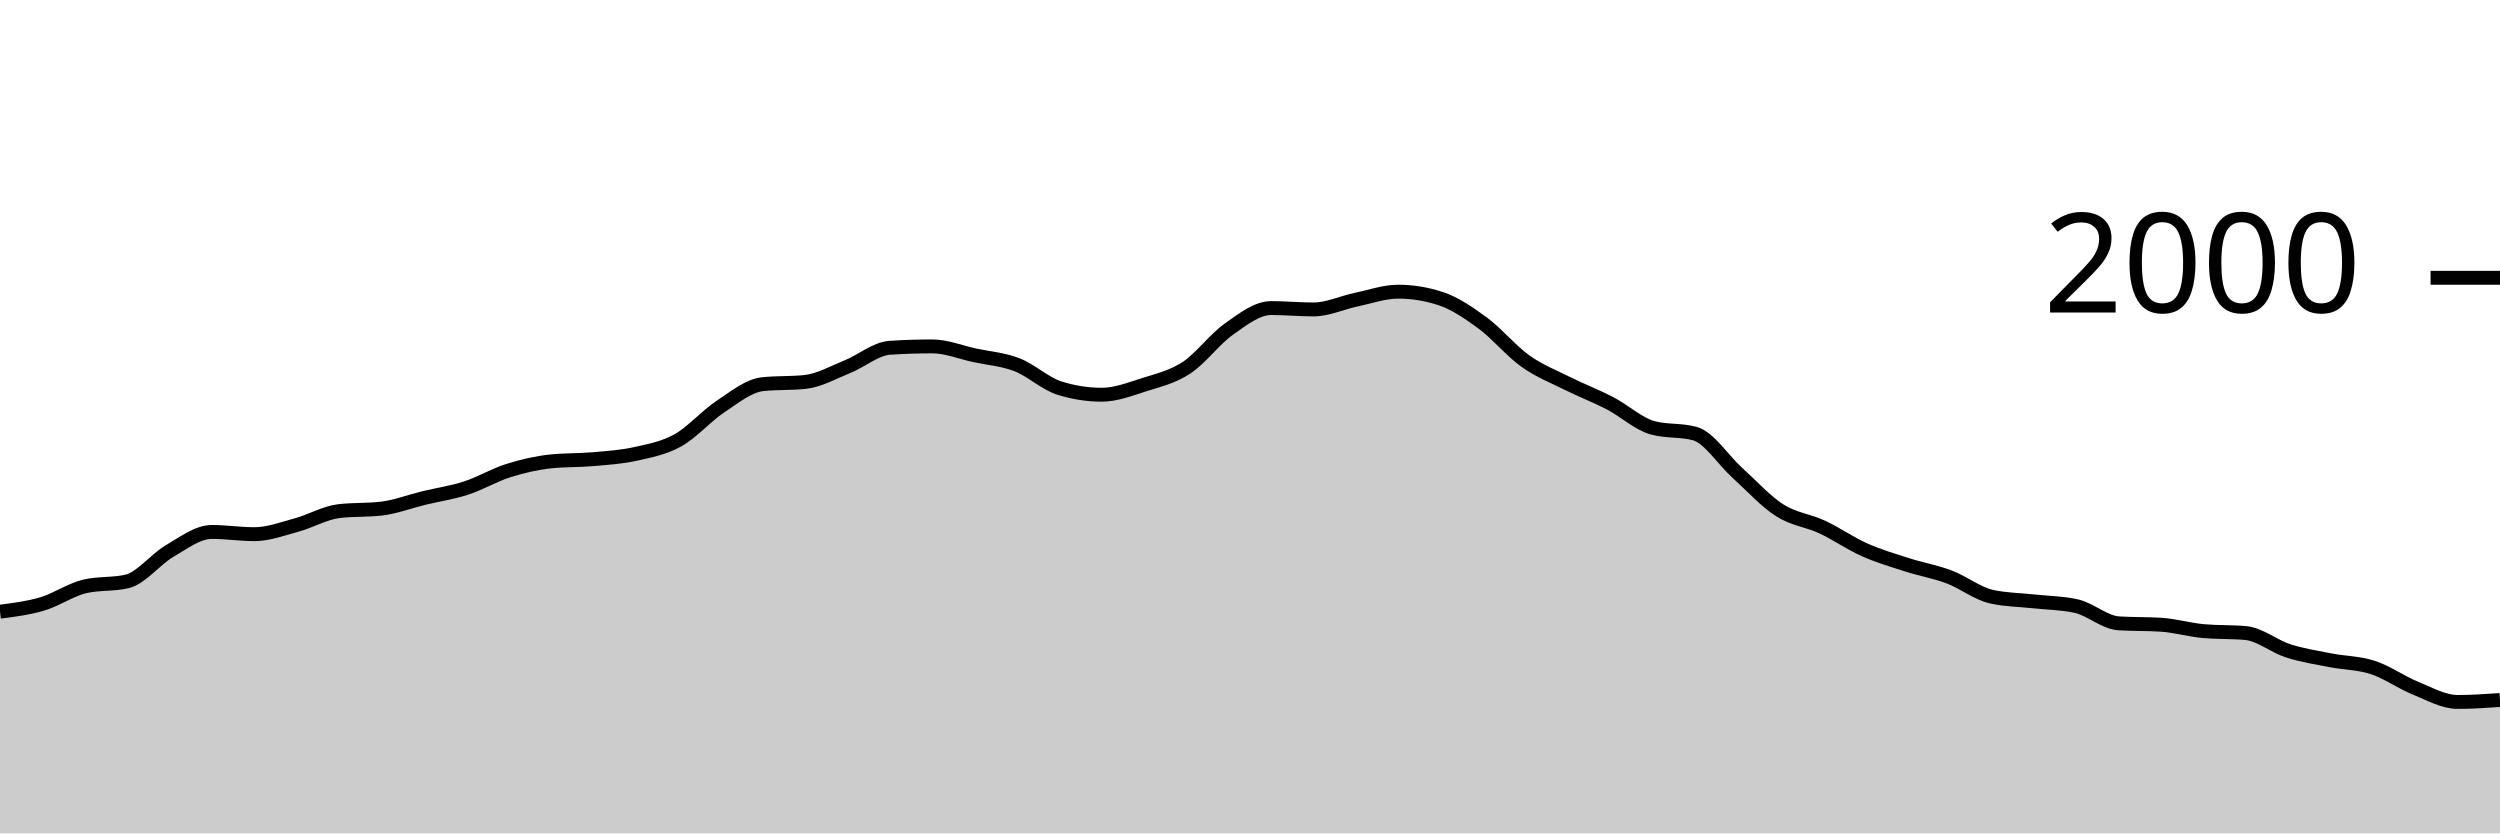
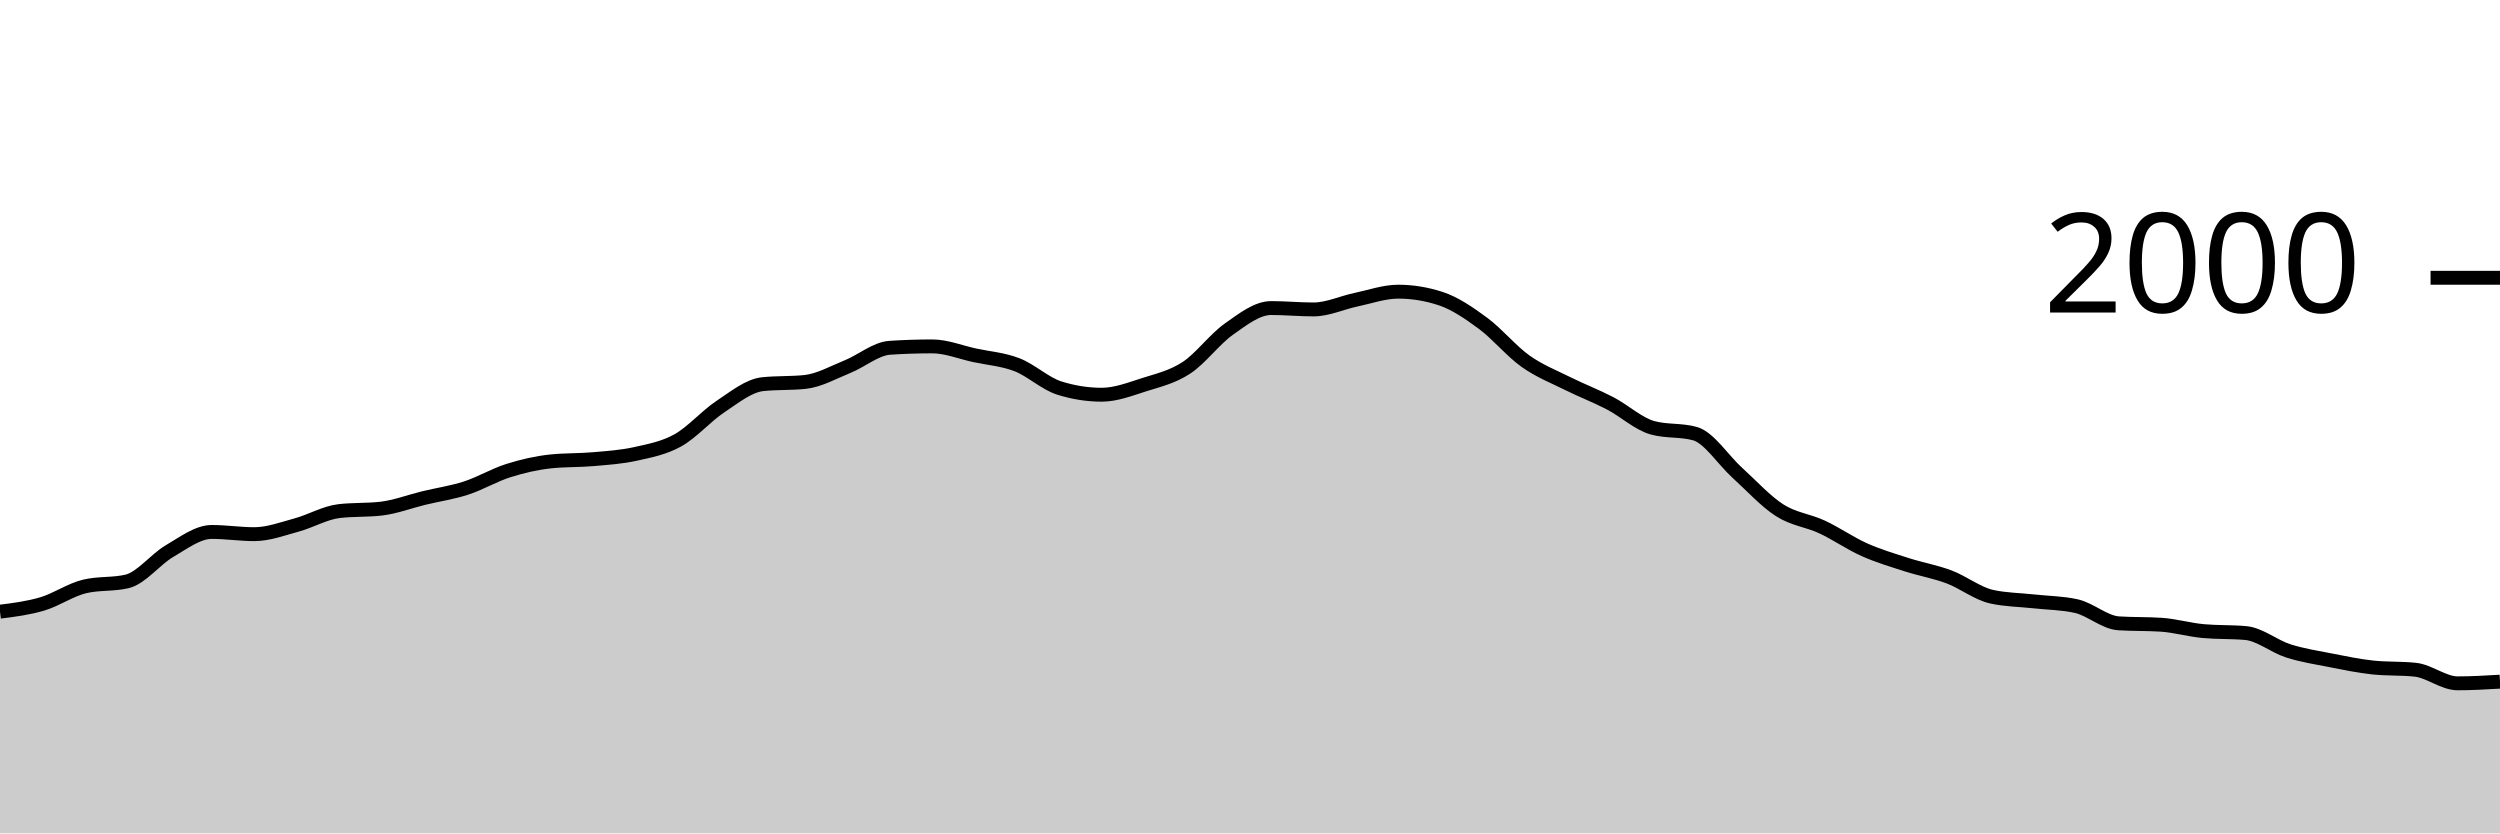
<svg xmlns="http://www.w3.org/2000/svg" viewBox="0 0 180 60">
  <g transform="translate(0,20)">
-     <path class="area" fill="rgba(0, 0, 0, 0.2)" d="M0,24.04C1.017,23.912,2.034,23.783,3.051,23.48C4.068,23.177,5.085,22.46,6.102,22.22C7.119,21.98,8.136,22.1,9.153,21.86C10.169,21.62,11.186,20.273,12.203,19.68C13.22,19.087,14.237,18.3,15.254,18.3C16.271,18.3,17.288,18.46,18.305,18.46C19.322,18.46,20.339,18.077,21.356,17.8C22.373,17.523,23.39,16.92,24.407,16.8C25.424,16.68,26.441,16.74,27.458,16.62C28.475,16.5,29.492,16.107,30.508,15.86C31.525,15.613,32.542,15.47,33.559,15.14C34.576,14.81,35.593,14.2,36.61,13.88C37.627,13.56,38.644,13.327,39.661,13.22C40.678,13.113,41.695,13.15,42.712,13.06C43.729,12.97,44.746,12.907,45.763,12.68C46.78,12.453,47.797,12.267,48.814,11.7C49.831,11.133,50.847,9.953,51.864,9.28C52.881,8.607,53.898,7.767,54.915,7.66C55.932,7.553,56.949,7.607,57.966,7.5C58.983,7.393,60,6.81,61.017,6.4C62.034,5.99,63.051,5.107,64.068,5.04C65.085,4.973,66.102,4.94,67.119,4.94C68.136,4.94,69.153,5.36,70.169,5.58C71.186,5.8,72.203,5.867,73.22,6.26C74.237,6.653,75.254,7.62,76.271,7.94C77.288,8.26,78.305,8.42,79.322,8.42C80.339,8.42,81.356,8.023,82.373,7.7C83.39,7.377,84.407,7.147,85.424,6.48C86.441,5.813,87.458,4.417,88.475,3.7C89.492,2.983,90.508,2.18,91.525,2.18C92.542,2.18,93.559,2.28,94.576,2.28C95.593,2.28,96.61,1.793,97.627,1.58C98.644,1.367,99.661,1,100.678,1C101.695,1,102.712,1.167,103.729,1.5C104.746,1.833,105.763,2.53,106.78,3.28C107.797,4.03,108.814,5.277,109.831,6C110.847,6.723,111.864,7.113,112.881,7.62C113.898,8.127,114.915,8.51,115.932,9.04C116.949,9.57,117.966,10.52,118.983,10.8C120,11.08,121.017,10.94,122.034,11.22C123.051,11.5,124.068,13.12,125.085,14.04C126.102,14.96,127.119,16.09,128.136,16.74C129.153,17.39,130.169,17.467,131.186,17.94C132.203,18.413,133.22,19.127,134.237,19.58C135.254,20.033,136.271,20.333,137.288,20.66C138.305,20.987,139.322,21.157,140.339,21.54C141.356,21.923,142.373,22.733,143.39,22.96C144.407,23.187,145.424,23.187,146.441,23.3C147.458,23.413,148.475,23.413,149.492,23.64C150.508,23.867,151.525,24.813,152.542,24.88C153.559,24.947,154.576,24.913,155.593,24.98C156.61,25.047,157.627,25.347,158.644,25.44C159.661,25.533,160.678,25.487,161.695,25.58C162.712,25.673,163.729,26.533,164.746,26.86C165.763,27.187,166.78,27.34,167.797,27.54C168.814,27.74,169.831,27.727,170.847,28.06C171.864,28.393,172.881,29.127,173.898,29.54C174.915,29.953,175.932,30.54,176.949,30.54C177.966,30.54,178.983,30.47,180,30.4L180,40C178.983,40,177.966,40,176.949,40C175.932,40,174.915,40,173.898,40C172.881,40,171.864,40,170.847,40C169.831,40,168.814,40,167.797,40C166.78,40,165.763,40,164.746,40C163.729,40,162.712,40,161.695,40C160.678,40,159.661,40,158.644,40C157.627,40,156.61,40,155.593,40C154.576,40,153.559,40,152.542,40C151.525,40,150.508,40,149.492,40C148.475,40,147.458,40,146.441,40C145.424,40,144.407,40,143.39,40C142.373,40,141.356,40,140.339,40C139.322,40,138.305,40,137.288,40C136.271,40,135.254,40,134.237,40C133.22,40,132.203,40,131.186,40C130.169,40,129.153,40,128.136,40C127.119,40,126.102,40,125.085,40C124.068,40,123.051,40,122.034,40C121.017,40,120,40,118.983,40C117.966,40,116.949,40,115.932,40C114.915,40,113.898,40,112.881,40C111.864,40,110.847,40,109.831,40C108.814,40,107.797,40,106.78,40C105.763,40,104.746,40,103.729,40C102.712,40,101.695,40,100.678,40C99.661,40,98.644,40,97.627,40C96.61,40,95.593,40,94.576,40C93.559,40,92.542,40,91.525,40C90.508,40,89.492,40,88.475,40C87.458,40,86.441,40,85.424,40C84.407,40,83.39,40,82.373,40C81.356,40,80.339,40,79.322,40C78.305,40,77.288,40,76.271,40C75.254,40,74.237,40,73.22,40C72.203,40,71.186,40,70.169,40C69.153,40,68.136,40,67.119,40C66.102,40,65.085,40,64.068,40C63.051,40,62.034,40,61.017,40C60,40,58.983,40,57.966,40C56.949,40,55.932,40,54.915,40C53.898,40,52.881,40,51.864,40C50.847,40,49.831,40,48.814,40C47.797,40,46.78,40,45.763,40C44.746,40,43.729,40,42.712,40C41.695,40,40.678,40,39.661,40C38.644,40,37.627,40,36.61,40C35.593,40,34.576,40,33.559,40C32.542,40,31.525,40,30.508,40C29.492,40,28.475,40,27.458,40C26.441,40,25.424,40,24.407,40C23.39,40,22.373,40,21.356,40C20.339,40,19.322,40,18.305,40C17.288,40,16.271,40,15.254,40C14.237,40,13.22,40,12.203,40C11.186,40,10.169,40,9.153,40C8.136,40,7.119,40,6.102,40C5.085,40,4.068,40,3.051,40C2.034,40,1.017,40,0,40Z" />
-     <path class="line" stroke="black" fill="none" d="M0,24.04C1.017,23.912,2.034,23.783,3.051,23.48C4.068,23.177,5.085,22.46,6.102,22.22C7.119,21.98,8.136,22.1,9.153,21.86C10.169,21.62,11.186,20.273,12.203,19.68C13.22,19.087,14.237,18.3,15.254,18.3C16.271,18.3,17.288,18.46,18.305,18.46C19.322,18.46,20.339,18.077,21.356,17.8C22.373,17.523,23.39,16.92,24.407,16.8C25.424,16.68,26.441,16.74,27.458,16.62C28.475,16.5,29.492,16.107,30.508,15.86C31.525,15.613,32.542,15.47,33.559,15.14C34.576,14.81,35.593,14.2,36.61,13.88C37.627,13.56,38.644,13.327,39.661,13.22C40.678,13.113,41.695,13.15,42.712,13.06C43.729,12.97,44.746,12.907,45.763,12.68C46.78,12.453,47.797,12.267,48.814,11.7C49.831,11.133,50.847,9.953,51.864,9.28C52.881,8.607,53.898,7.767,54.915,7.66C55.932,7.553,56.949,7.607,57.966,7.5C58.983,7.393,60,6.81,61.017,6.4C62.034,5.99,63.051,5.107,64.068,5.04C65.085,4.973,66.102,4.94,67.119,4.94C68.136,4.94,69.153,5.36,70.169,5.58C71.186,5.8,72.203,5.867,73.22,6.26C74.237,6.653,75.254,7.62,76.271,7.94C77.288,8.26,78.305,8.42,79.322,8.42C80.339,8.42,81.356,8.023,82.373,7.7C83.39,7.377,84.407,7.147,85.424,6.48C86.441,5.813,87.458,4.417,88.475,3.7C89.492,2.983,90.508,2.18,91.525,2.18C92.542,2.18,93.559,2.28,94.576,2.28C95.593,2.28,96.61,1.793,97.627,1.58C98.644,1.367,99.661,1,100.678,1C101.695,1,102.712,1.167,103.729,1.5C104.746,1.833,105.763,2.53,106.78,3.28C107.797,4.03,108.814,5.277,109.831,6C110.847,6.723,111.864,7.113,112.881,7.62C113.898,8.127,114.915,8.51,115.932,9.04C116.949,9.57,117.966,10.52,118.983,10.8C120,11.08,121.017,10.94,122.034,11.22C123.051,11.5,124.068,13.12,125.085,14.04C126.102,14.96,127.119,16.09,128.136,16.74C129.153,17.39,130.169,17.467,131.186,17.94C132.203,18.413,133.22,19.127,134.237,19.58C135.254,20.033,136.271,20.333,137.288,20.66C138.305,20.987,139.322,21.157,140.339,21.54C141.356,21.923,142.373,22.733,143.39,22.96C144.407,23.187,145.424,23.187,146.441,23.3C147.458,23.413,148.475,23.413,149.492,23.64C150.508,23.867,151.525,24.813,152.542,24.88C153.559,24.947,154.576,24.913,155.593,24.98C156.61,25.047,157.627,25.347,158.644,25.44C159.661,25.533,160.678,25.487,161.695,25.58C162.712,25.673,163.729,26.533,164.746,26.86C165.763,27.187,166.78,27.34,167.797,27.54C168.814,27.74,169.831,27.727,170.847,28.06C171.864,28.393,172.881,29.127,173.898,29.54C174.915,29.953,175.932,30.54,176.949,30.54C177.966,30.54,178.983,30.47,180,30.4" />
+     <path class="area" fill="rgba(0, 0, 0, 0.2)" d="M0,24.04C1.017,23.912,2.034,23.783,3.051,23.48C4.068,23.177,5.085,22.46,6.102,22.22C7.119,21.98,8.136,22.1,9.153,21.86C10.169,21.62,11.186,20.273,12.203,19.68C13.22,19.087,14.237,18.3,15.254,18.3C16.271,18.3,17.288,18.46,18.305,18.46C19.322,18.46,20.339,18.077,21.356,17.8C22.373,17.523,23.39,16.92,24.407,16.8C25.424,16.68,26.441,16.74,27.458,16.62C28.475,16.5,29.492,16.107,30.508,15.86C31.525,15.613,32.542,15.47,33.559,15.14C34.576,14.81,35.593,14.2,36.61,13.88C37.627,13.56,38.644,13.327,39.661,13.22C40.678,13.113,41.695,13.15,42.712,13.06C43.729,12.97,44.746,12.907,45.763,12.68C46.78,12.453,47.797,12.267,48.814,11.7C49.831,11.133,50.847,9.953,51.864,9.28C52.881,8.607,53.898,7.767,54.915,7.66C55.932,7.553,56.949,7.607,57.966,7.5C58.983,7.393,60,6.81,61.017,6.4C62.034,5.99,63.051,5.107,64.068,5.04C65.085,4.973,66.102,4.94,67.119,4.94C68.136,4.94,69.153,5.36,70.169,5.58C71.186,5.8,72.203,5.867,73.22,6.26C74.237,6.653,75.254,7.62,76.271,7.94C77.288,8.26,78.305,8.42,79.322,8.42C80.339,8.42,81.356,8.023,82.373,7.7C83.39,7.377,84.407,7.147,85.424,6.48C86.441,5.813,87.458,4.417,88.475,3.7C89.492,2.983,90.508,2.18,91.525,2.18C92.542,2.18,93.559,2.28,94.576,2.28C95.593,2.28,96.61,1.793,97.627,1.58C98.644,1.367,99.661,1,100.678,1C101.695,1,102.712,1.167,103.729,1.5C104.746,1.833,105.763,2.53,106.78,3.28C107.797,4.03,108.814,5.277,109.831,6C110.847,6.723,111.864,7.113,112.881,7.62C113.898,8.127,114.915,8.51,115.932,9.04C116.949,9.57,117.966,10.52,118.983,10.8C120,11.08,121.017,10.94,122.034,11.22C123.051,11.5,124.068,13.12,125.085,14.04C126.102,14.96,127.119,16.09,128.136,16.74C129.153,17.39,130.169,17.467,131.186,17.94C132.203,18.413,133.22,19.127,134.237,19.58C135.254,20.033,136.271,20.333,137.288,20.66C138.305,20.987,139.322,21.157,140.339,21.54C141.356,21.923,142.373,22.733,143.39,22.96C144.407,23.187,145.424,23.187,146.441,23.3C147.458,23.413,148.475,23.413,149.492,23.64C150.508,23.867,151.525,24.813,152.542,24.88C153.559,24.947,154.576,24.913,155.593,24.98C156.61,25.047,157.627,25.347,158.644,25.44C159.661,25.533,160.678,25.487,161.695,25.58C162.712,25.673,163.729,26.533,164.746,26.86C165.763,27.187,166.78,27.34,167.797,27.54C168.814,27.74,169.831,27.953,170.847,28.06C171.864,28.167,172.881,28.113,173.898,28.22C174.915,28.327,175.932,29.2,176.949,29.2C177.966,29.2,178.983,29.14,180,29.08L180,40C178.983,40,177.966,40,176.949,40C175.932,40,174.915,40,173.898,40C172.881,40,171.864,40,170.847,40C169.831,40,168.814,40,167.797,40C166.78,40,165.763,40,164.746,40C163.729,40,162.712,40,161.695,40C160.678,40,159.661,40,158.644,40C157.627,40,156.61,40,155.593,40C154.576,40,153.559,40,152.542,40C151.525,40,150.508,40,149.492,40C148.475,40,147.458,40,146.441,40C145.424,40,144.407,40,143.39,40C142.373,40,141.356,40,140.339,40C139.322,40,138.305,40,137.288,40C136.271,40,135.254,40,134.237,40C133.22,40,132.203,40,131.186,40C130.169,40,129.153,40,128.136,40C127.119,40,126.102,40,125.085,40C124.068,40,123.051,40,122.034,40C121.017,40,120,40,118.983,40C117.966,40,116.949,40,115.932,40C114.915,40,113.898,40,112.881,40C111.864,40,110.847,40,109.831,40C108.814,40,107.797,40,106.78,40C105.763,40,104.746,40,103.729,40C102.712,40,101.695,40,100.678,40C99.661,40,98.644,40,97.627,40C96.61,40,95.593,40,94.576,40C93.559,40,92.542,40,91.525,40C90.508,40,89.492,40,88.475,40C87.458,40,86.441,40,85.424,40C84.407,40,83.39,40,82.373,40C81.356,40,80.339,40,79.322,40C78.305,40,77.288,40,76.271,40C75.254,40,74.237,40,73.22,40C72.203,40,71.186,40,70.169,40C69.153,40,68.136,40,67.119,40C66.102,40,65.085,40,64.068,40C63.051,40,62.034,40,61.017,40C60,40,58.983,40,57.966,40C56.949,40,55.932,40,54.915,40C53.898,40,52.881,40,51.864,40C50.847,40,49.831,40,48.814,40C47.797,40,46.78,40,45.763,40C44.746,40,43.729,40,42.712,40C41.695,40,40.678,40,39.661,40C38.644,40,37.627,40,36.61,40C35.593,40,34.576,40,33.559,40C32.542,40,31.525,40,30.508,40C29.492,40,28.475,40,27.458,40C26.441,40,25.424,40,24.407,40C23.39,40,22.373,40,21.356,40C20.339,40,19.322,40,18.305,40C17.288,40,16.271,40,15.254,40C14.237,40,13.22,40,12.203,40C11.186,40,10.169,40,9.153,40C8.136,40,7.119,40,6.102,40C5.085,40,4.068,40,3.051,40C2.034,40,1.017,40,0,40Z" />
+     <path class="line" stroke="black" fill="none" d="M0,24.04C1.017,23.912,2.034,23.783,3.051,23.48C4.068,23.177,5.085,22.46,6.102,22.22C7.119,21.98,8.136,22.1,9.153,21.86C10.169,21.62,11.186,20.273,12.203,19.68C13.22,19.087,14.237,18.3,15.254,18.3C16.271,18.3,17.288,18.46,18.305,18.46C19.322,18.46,20.339,18.077,21.356,17.8C22.373,17.523,23.39,16.92,24.407,16.8C25.424,16.68,26.441,16.74,27.458,16.62C28.475,16.5,29.492,16.107,30.508,15.86C31.525,15.613,32.542,15.47,33.559,15.14C34.576,14.81,35.593,14.2,36.61,13.88C37.627,13.56,38.644,13.327,39.661,13.22C40.678,13.113,41.695,13.15,42.712,13.06C43.729,12.97,44.746,12.907,45.763,12.68C46.78,12.453,47.797,12.267,48.814,11.7C49.831,11.133,50.847,9.953,51.864,9.28C52.881,8.607,53.898,7.767,54.915,7.66C55.932,7.553,56.949,7.607,57.966,7.5C58.983,7.393,60,6.81,61.017,6.4C62.034,5.99,63.051,5.107,64.068,5.04C65.085,4.973,66.102,4.94,67.119,4.94C68.136,4.94,69.153,5.36,70.169,5.58C71.186,5.8,72.203,5.867,73.22,6.26C74.237,6.653,75.254,7.62,76.271,7.94C77.288,8.26,78.305,8.42,79.322,8.42C80.339,8.42,81.356,8.023,82.373,7.7C83.39,7.377,84.407,7.147,85.424,6.48C86.441,5.813,87.458,4.417,88.475,3.7C89.492,2.983,90.508,2.18,91.525,2.18C92.542,2.18,93.559,2.28,94.576,2.28C95.593,2.28,96.61,1.793,97.627,1.58C98.644,1.367,99.661,1,100.678,1C101.695,1,102.712,1.167,103.729,1.5C104.746,1.833,105.763,2.53,106.78,3.28C107.797,4.03,108.814,5.277,109.831,6C110.847,6.723,111.864,7.113,112.881,7.62C113.898,8.127,114.915,8.51,115.932,9.04C116.949,9.57,117.966,10.52,118.983,10.8C120,11.08,121.017,10.94,122.034,11.22C123.051,11.5,124.068,13.12,125.085,14.04C126.102,14.96,127.119,16.09,128.136,16.74C129.153,17.39,130.169,17.467,131.186,17.94C132.203,18.413,133.22,19.127,134.237,19.58C135.254,20.033,136.271,20.333,137.288,20.66C138.305,20.987,139.322,21.157,140.339,21.54C141.356,21.923,142.373,22.733,143.39,22.96C144.407,23.187,145.424,23.187,146.441,23.3C147.458,23.413,148.475,23.413,149.492,23.64C150.508,23.867,151.525,24.813,152.542,24.88C153.559,24.947,154.576,24.913,155.593,24.98C156.61,25.047,157.627,25.347,158.644,25.44C159.661,25.533,160.678,25.487,161.695,25.58C162.712,25.673,163.729,26.533,164.746,26.86C165.763,27.187,166.78,27.34,167.797,27.54C168.814,27.74,169.831,27.953,170.847,28.06C171.864,28.167,172.881,28.113,173.898,28.22C174.915,28.327,175.932,29.2,176.949,29.2C177.966,29.2,178.983,29.14,180,29.08" />
    <path class="axis-ceiling" stroke-width="1" stroke="black" fill="none" d="M175,0L180,0" />
    <text class="axis-ceiling-label" font-family="sans-serif" text-anchor="end" font-size="10px" x="170" y="2.5">2000</text>
  </g>
</svg>
